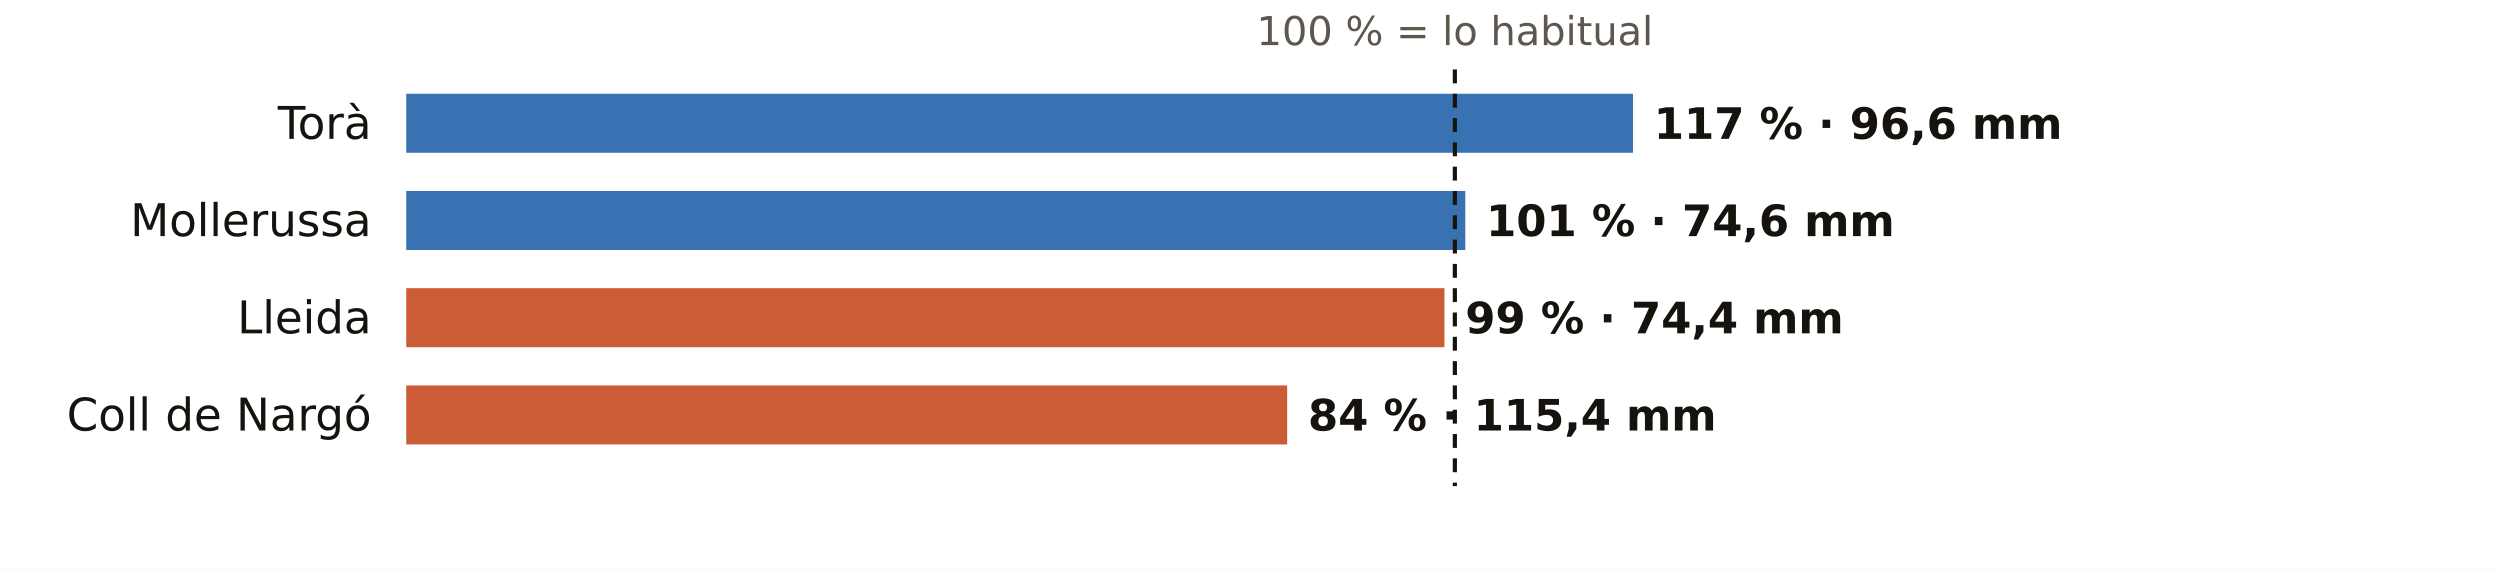
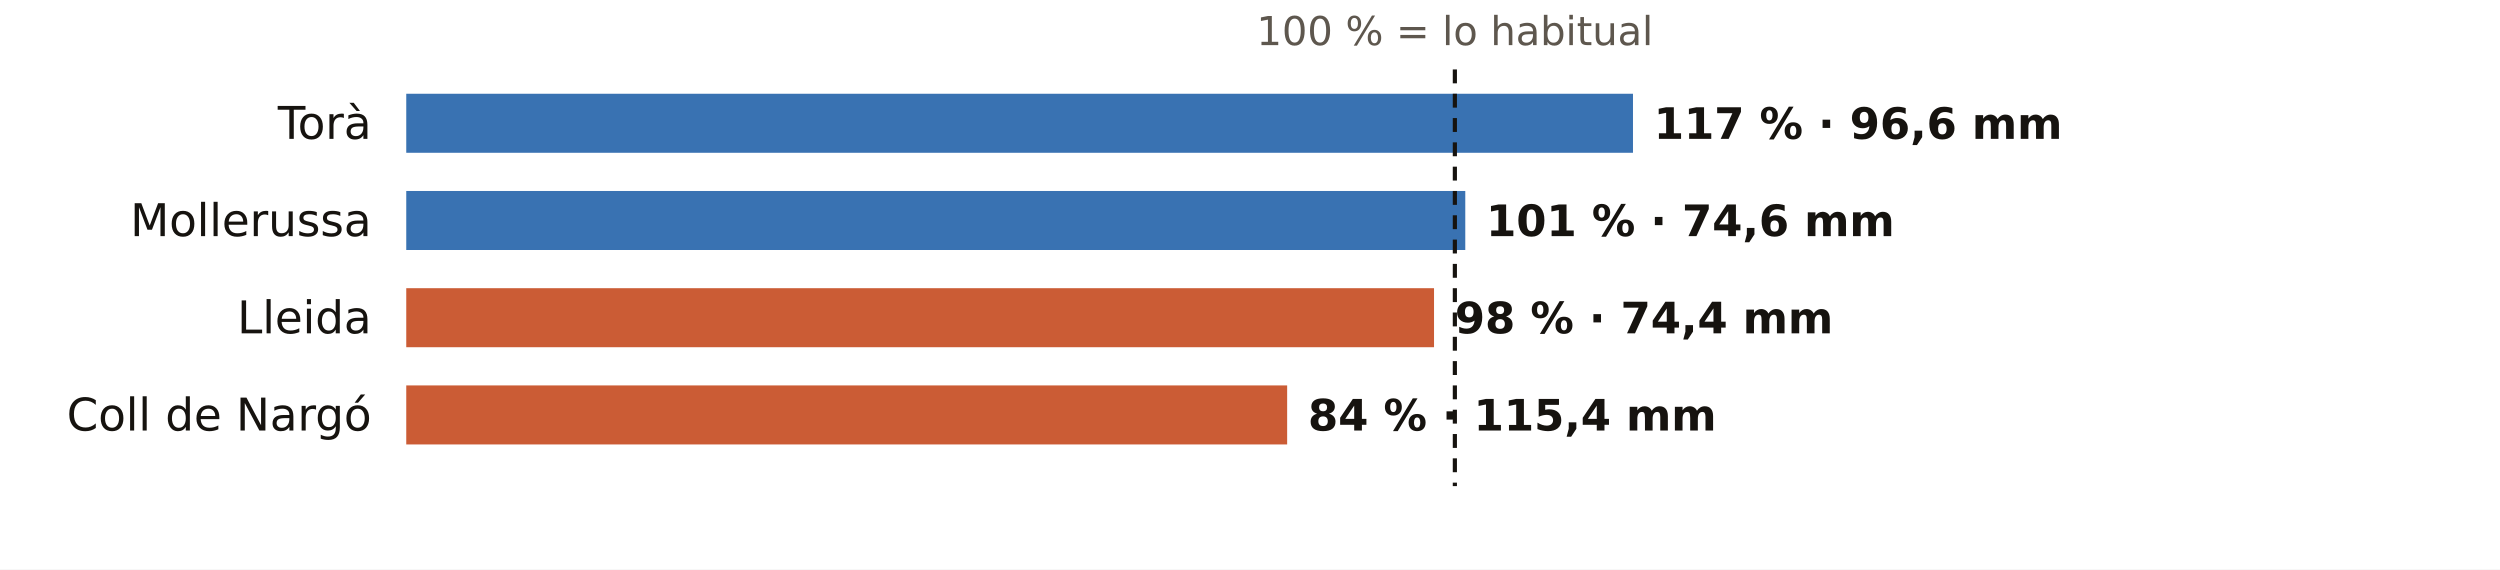
<svg xmlns="http://www.w3.org/2000/svg" viewBox="0 0 720 164" width="720" height="164" role="img" aria-label="El otoño en los pluviómetros de AEMET de Lleida: % de lo habitual">
  <rect width="720" height="164" fill="#FFFFFF" />
  <text x="419.0" y="13.0" font-size="11.5" fill="#5E574E" text-anchor="middle" font-weight="400" font-family="Public Sans, DejaVu Sans, Arial, sans-serif">100 % = lo habitual</text>
  <text x="107.0" y="40.0" font-size="13" fill="#16130F" text-anchor="end" font-weight="500" font-family="Public Sans, DejaVu Sans, Arial, sans-serif">Torà</text>
  <rect x="117" y="27" width="353.3" height="17" fill="#1F5FA8" opacity="0.88" />
  <text x="476.3" y="40.0" font-size="12.5" fill="#16130F" text-anchor="start" font-weight="600" font-family="Public Sans, DejaVu Sans, Arial, sans-serif">117 % · 96,6 mm</text>
  <text x="107.0" y="68.0" font-size="13" fill="#16130F" text-anchor="end" font-weight="500" font-family="Public Sans, DejaVu Sans, Arial, sans-serif">Mollerussa</text>
  <rect x="117" y="55" width="305.0" height="17" fill="#1F5FA8" opacity="0.88" />
  <text x="428.0" y="68.0" font-size="12.5" fill="#16130F" text-anchor="start" font-weight="600" font-family="Public Sans, DejaVu Sans, Arial, sans-serif">101 % · 74,6 mm</text>
  <text x="107.0" y="96.0" font-size="13" fill="#16130F" text-anchor="end" font-weight="500" font-family="Public Sans, DejaVu Sans, Arial, sans-serif">Lleida</text>
-   <rect x="117" y="83" width="299.0" height="17" fill="#C4461A" opacity="0.88" />
-   <text x="422.0" y="96.0" font-size="12.5" fill="#16130F" text-anchor="start" font-weight="600" font-family="Public Sans, DejaVu Sans, Arial, sans-serif">99 % · 74,4 mm</text>
+   <rect x="117" y="83" width="296.0" height="17" fill="#C4461A" opacity="0.88" />
+   <text x="419.0" y="96.0" font-size="12.5" fill="#16130F" text-anchor="start" font-weight="600" font-family="Public Sans, DejaVu Sans, Arial, sans-serif">98 % · 74,4 mm</text>
  <text x="107.0" y="124.0" font-size="13" fill="#16130F" text-anchor="end" font-weight="500" font-family="Public Sans, DejaVu Sans, Arial, sans-serif">Coll de Nargó</text>
  <rect x="117" y="111" width="253.7" height="17" fill="#C4461A" opacity="0.88" />
  <text x="376.7" y="124.0" font-size="12.5" fill="#16130F" text-anchor="start" font-weight="600" font-family="Public Sans, DejaVu Sans, Arial, sans-serif">84 % · 115,4 mm</text>
  <line x1="419.0" x2="419.0" y1="20" y2="140" stroke="#16130F" stroke-width="1.2" stroke-dasharray="4 3" />
</svg>
